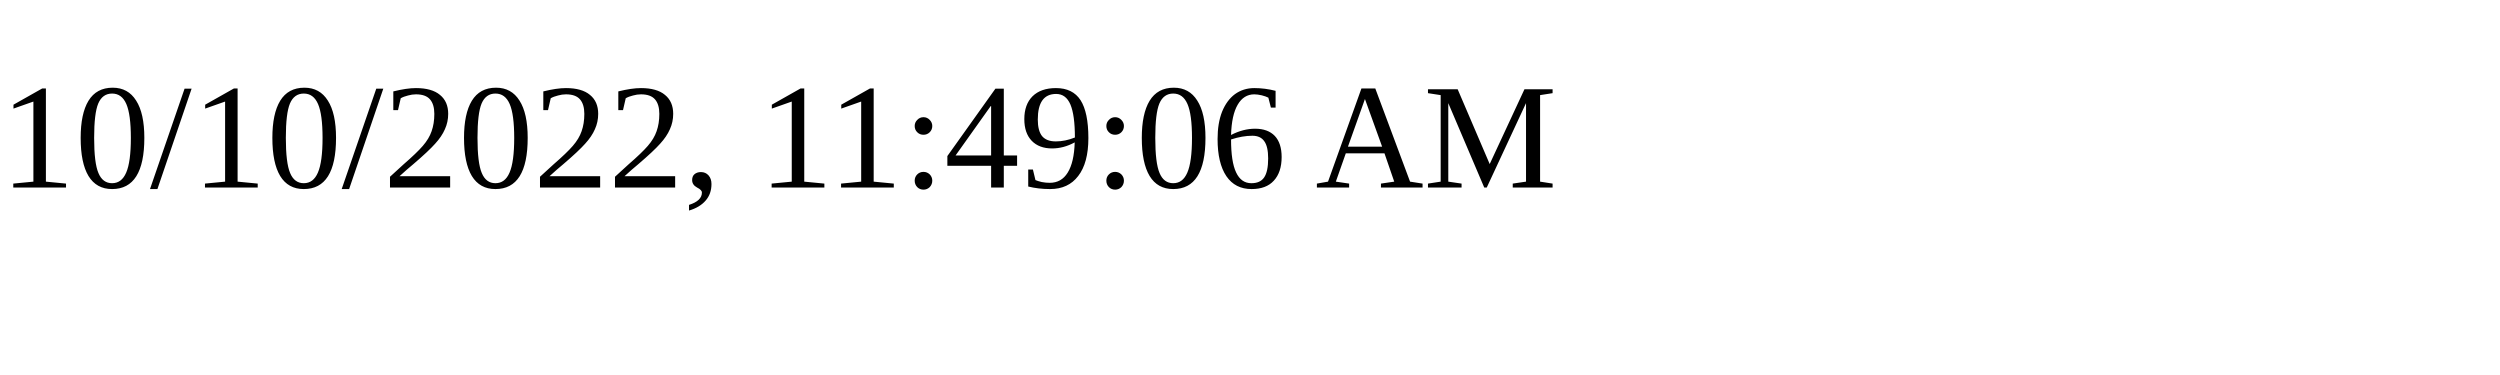
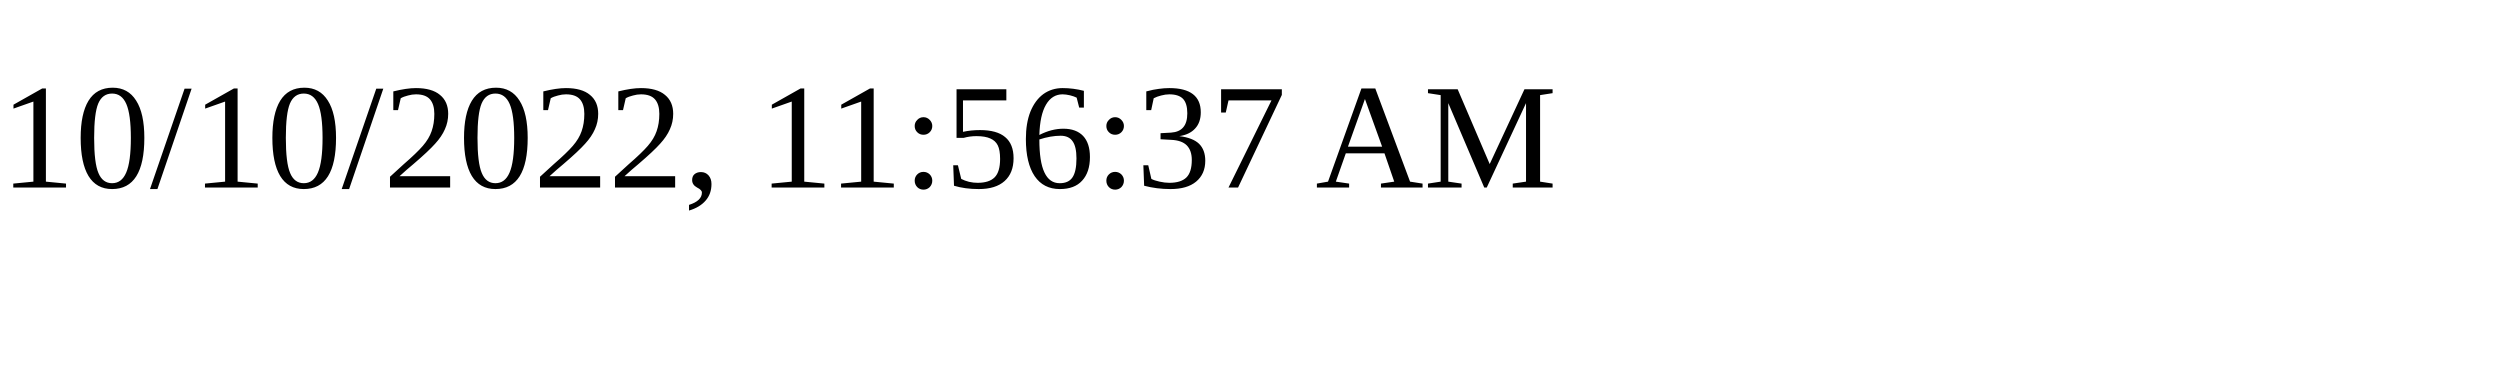
<svg xmlns="http://www.w3.org/2000/svg" height="30" width="200">
-   <text x="0" y="15">10/10/2022, 11:49:06 AM</text>
+   <text x="0" y="15">10/10/2022, 11:56:37 AM</text>
</svg>
